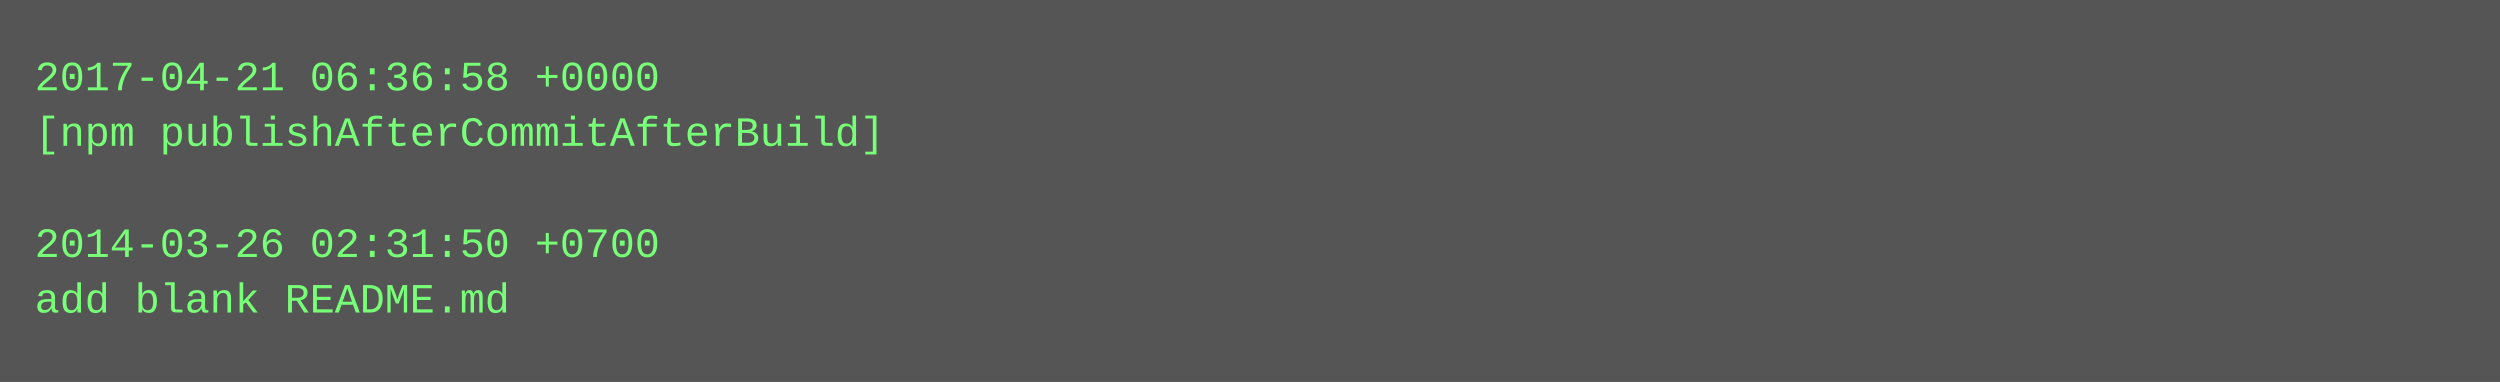
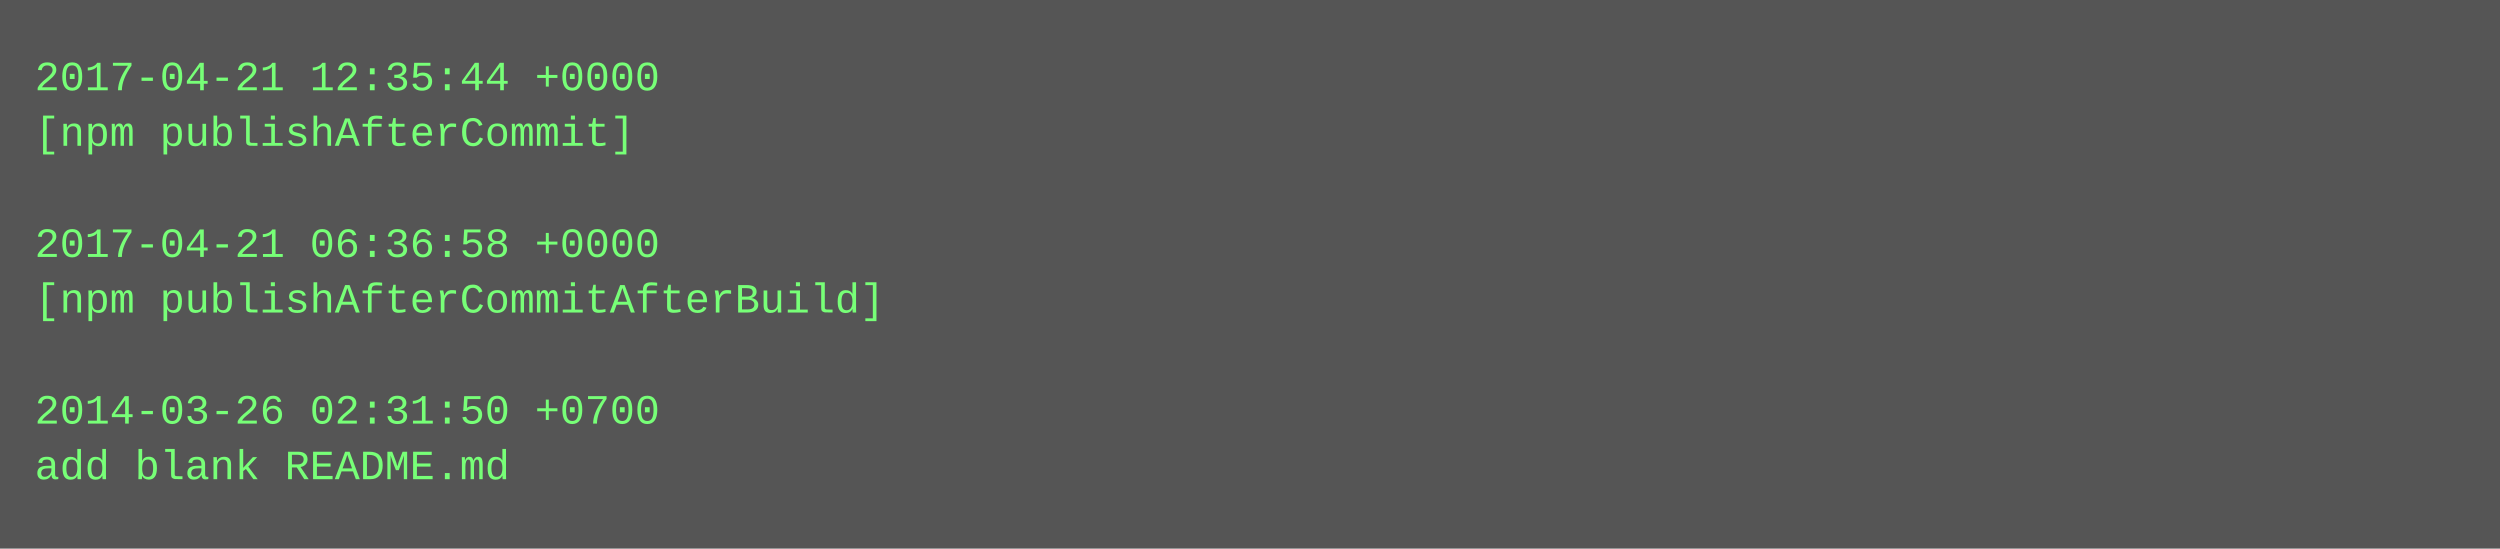
- <svg xmlns="http://www.w3.org/2000/svg" height="110" width="720">
-   <rect height="110" fill="#555" width="720" />
+ <svg xmlns="http://www.w3.org/2000/svg" height="158" width="720">
+   <rect height="158" fill="#555" width="720" />
  <text fill="#7f7" font-family="Courier New" font-size="12" xml:space="preserve">
-     <tspan x="10" y="26">2017-04-21 06:36:58 +0000</tspan>
-     <tspan x="10" y="42">[npm publishAfterCommitAfterBuild]</tspan>
+     <tspan x="10" y="26">2017-04-21 12:35:44 +0000</tspan>
+     <tspan x="10" y="42">[npm publishAfterCommit]</tspan>
    <tspan x="10" y="58" />
-     <tspan x="10" y="74">2014-03-26 02:31:50 +0700</tspan>
-     <tspan x="10" y="90">add blank README.md</tspan>
+     <tspan x="10" y="74">2017-04-21 06:36:58 +0000</tspan>
+     <tspan x="10" y="90">[npm publishAfterCommitAfterBuild]</tspan>
+     <tspan x="10" y="106" />
+     <tspan x="10" y="122">2014-03-26 02:31:50 +0700</tspan>
+     <tspan x="10" y="138">add blank README.md</tspan>
  </text>
</svg>
